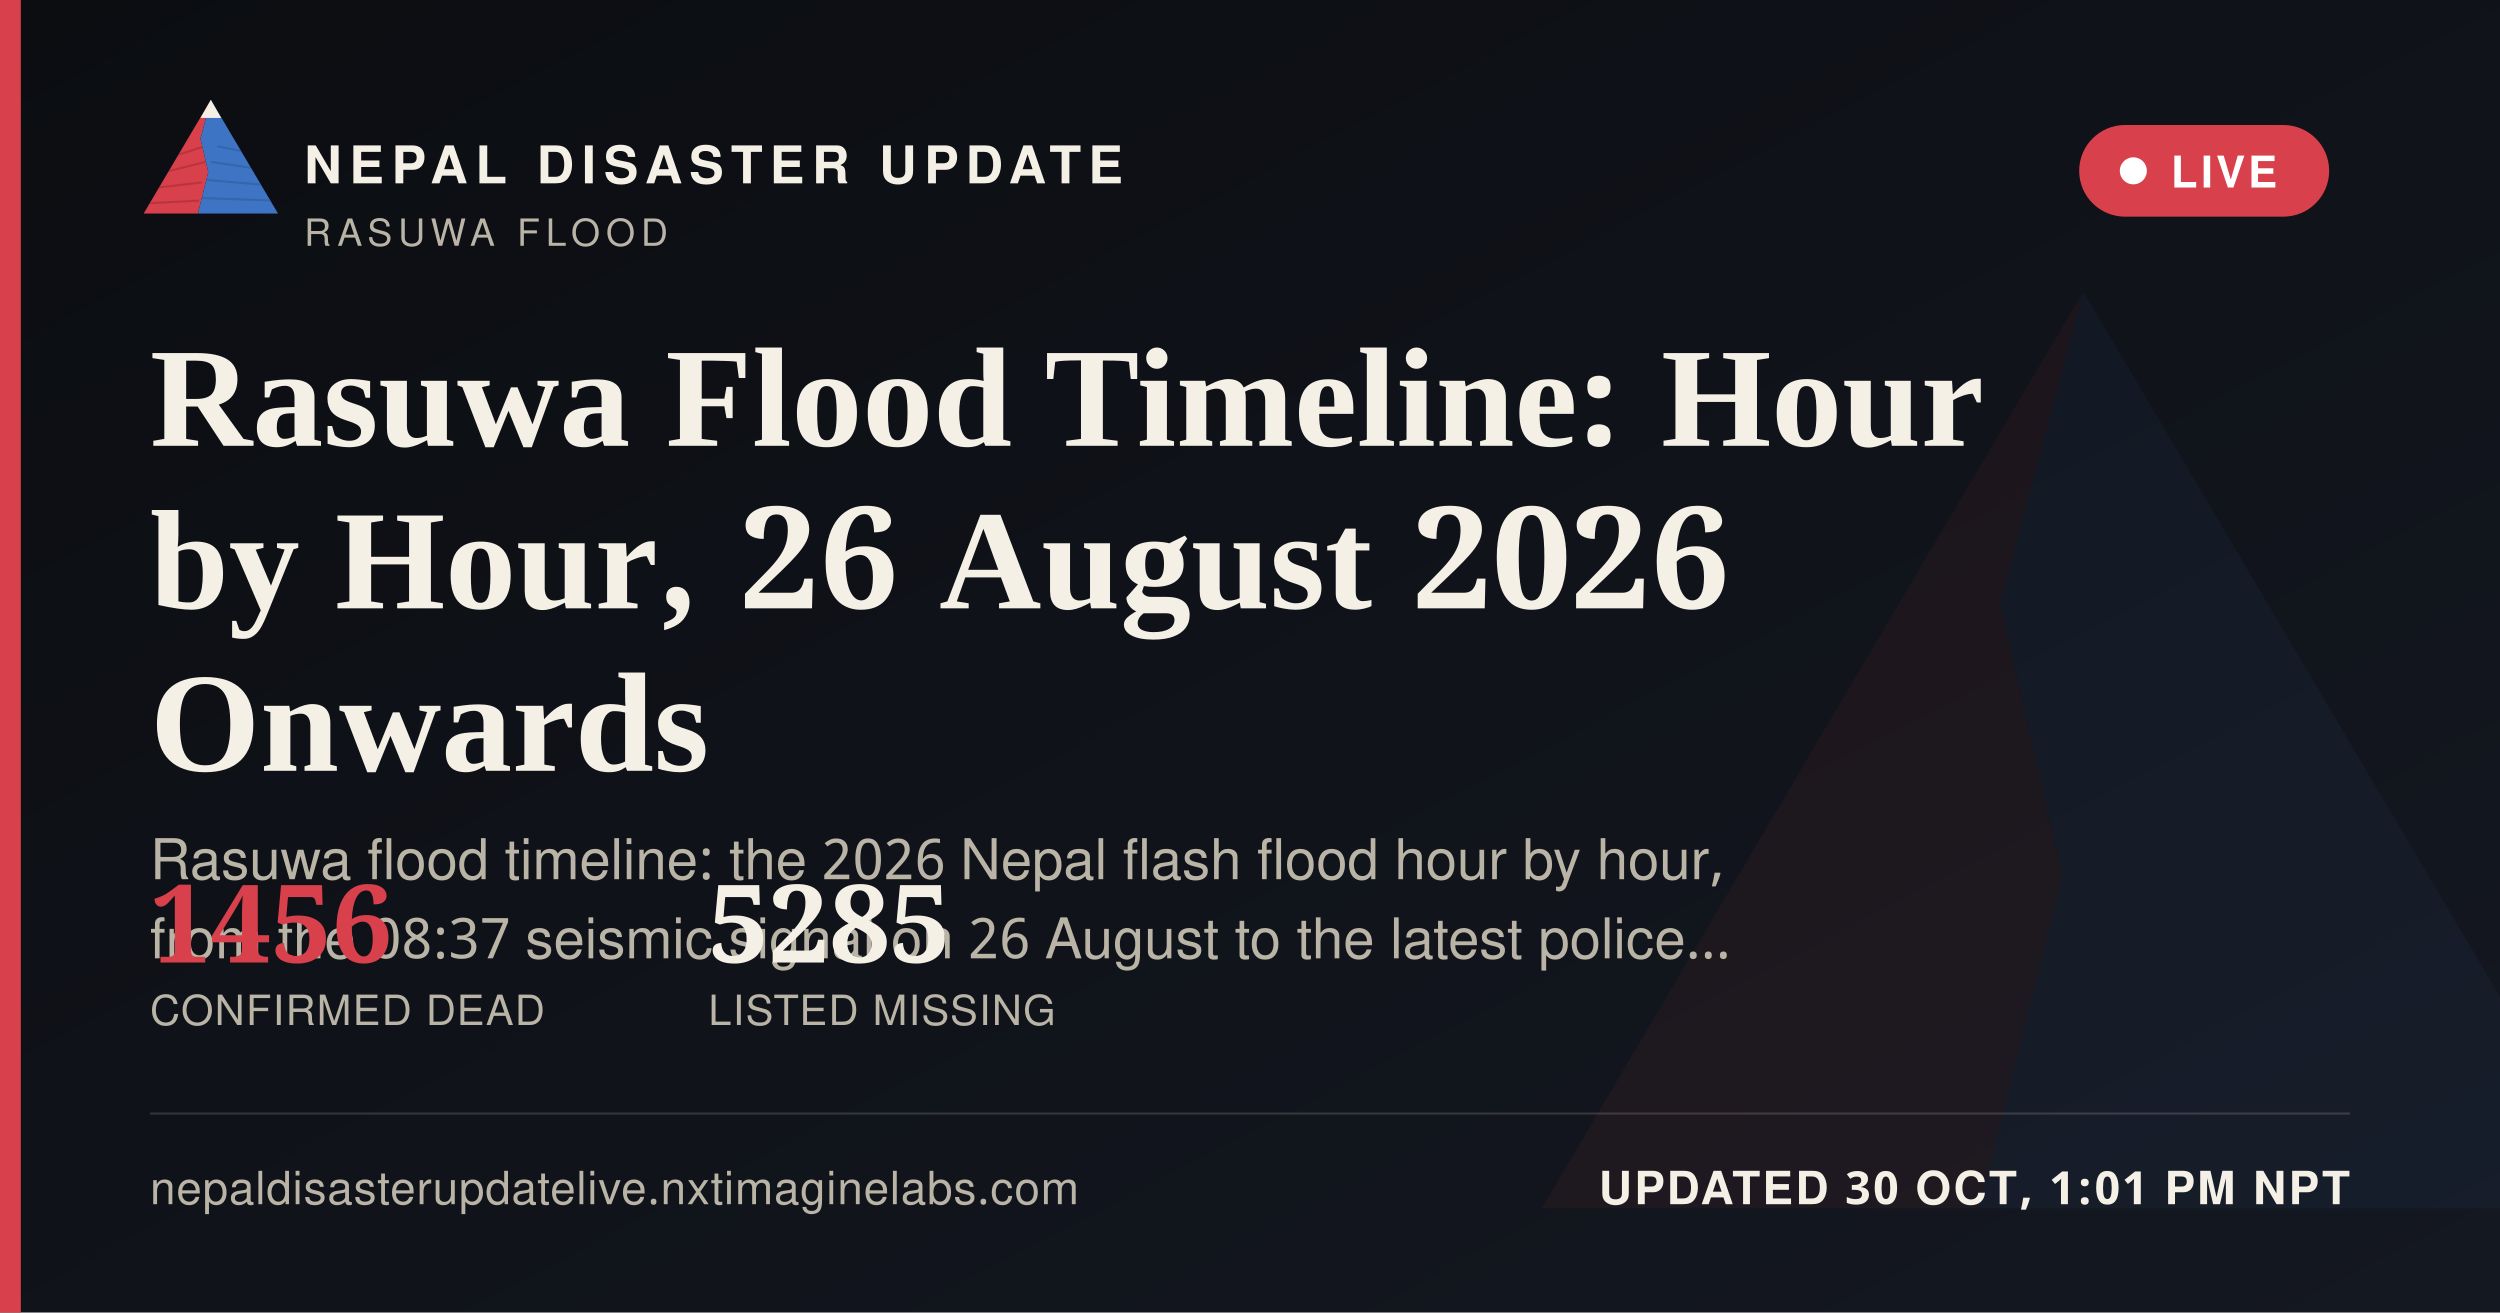
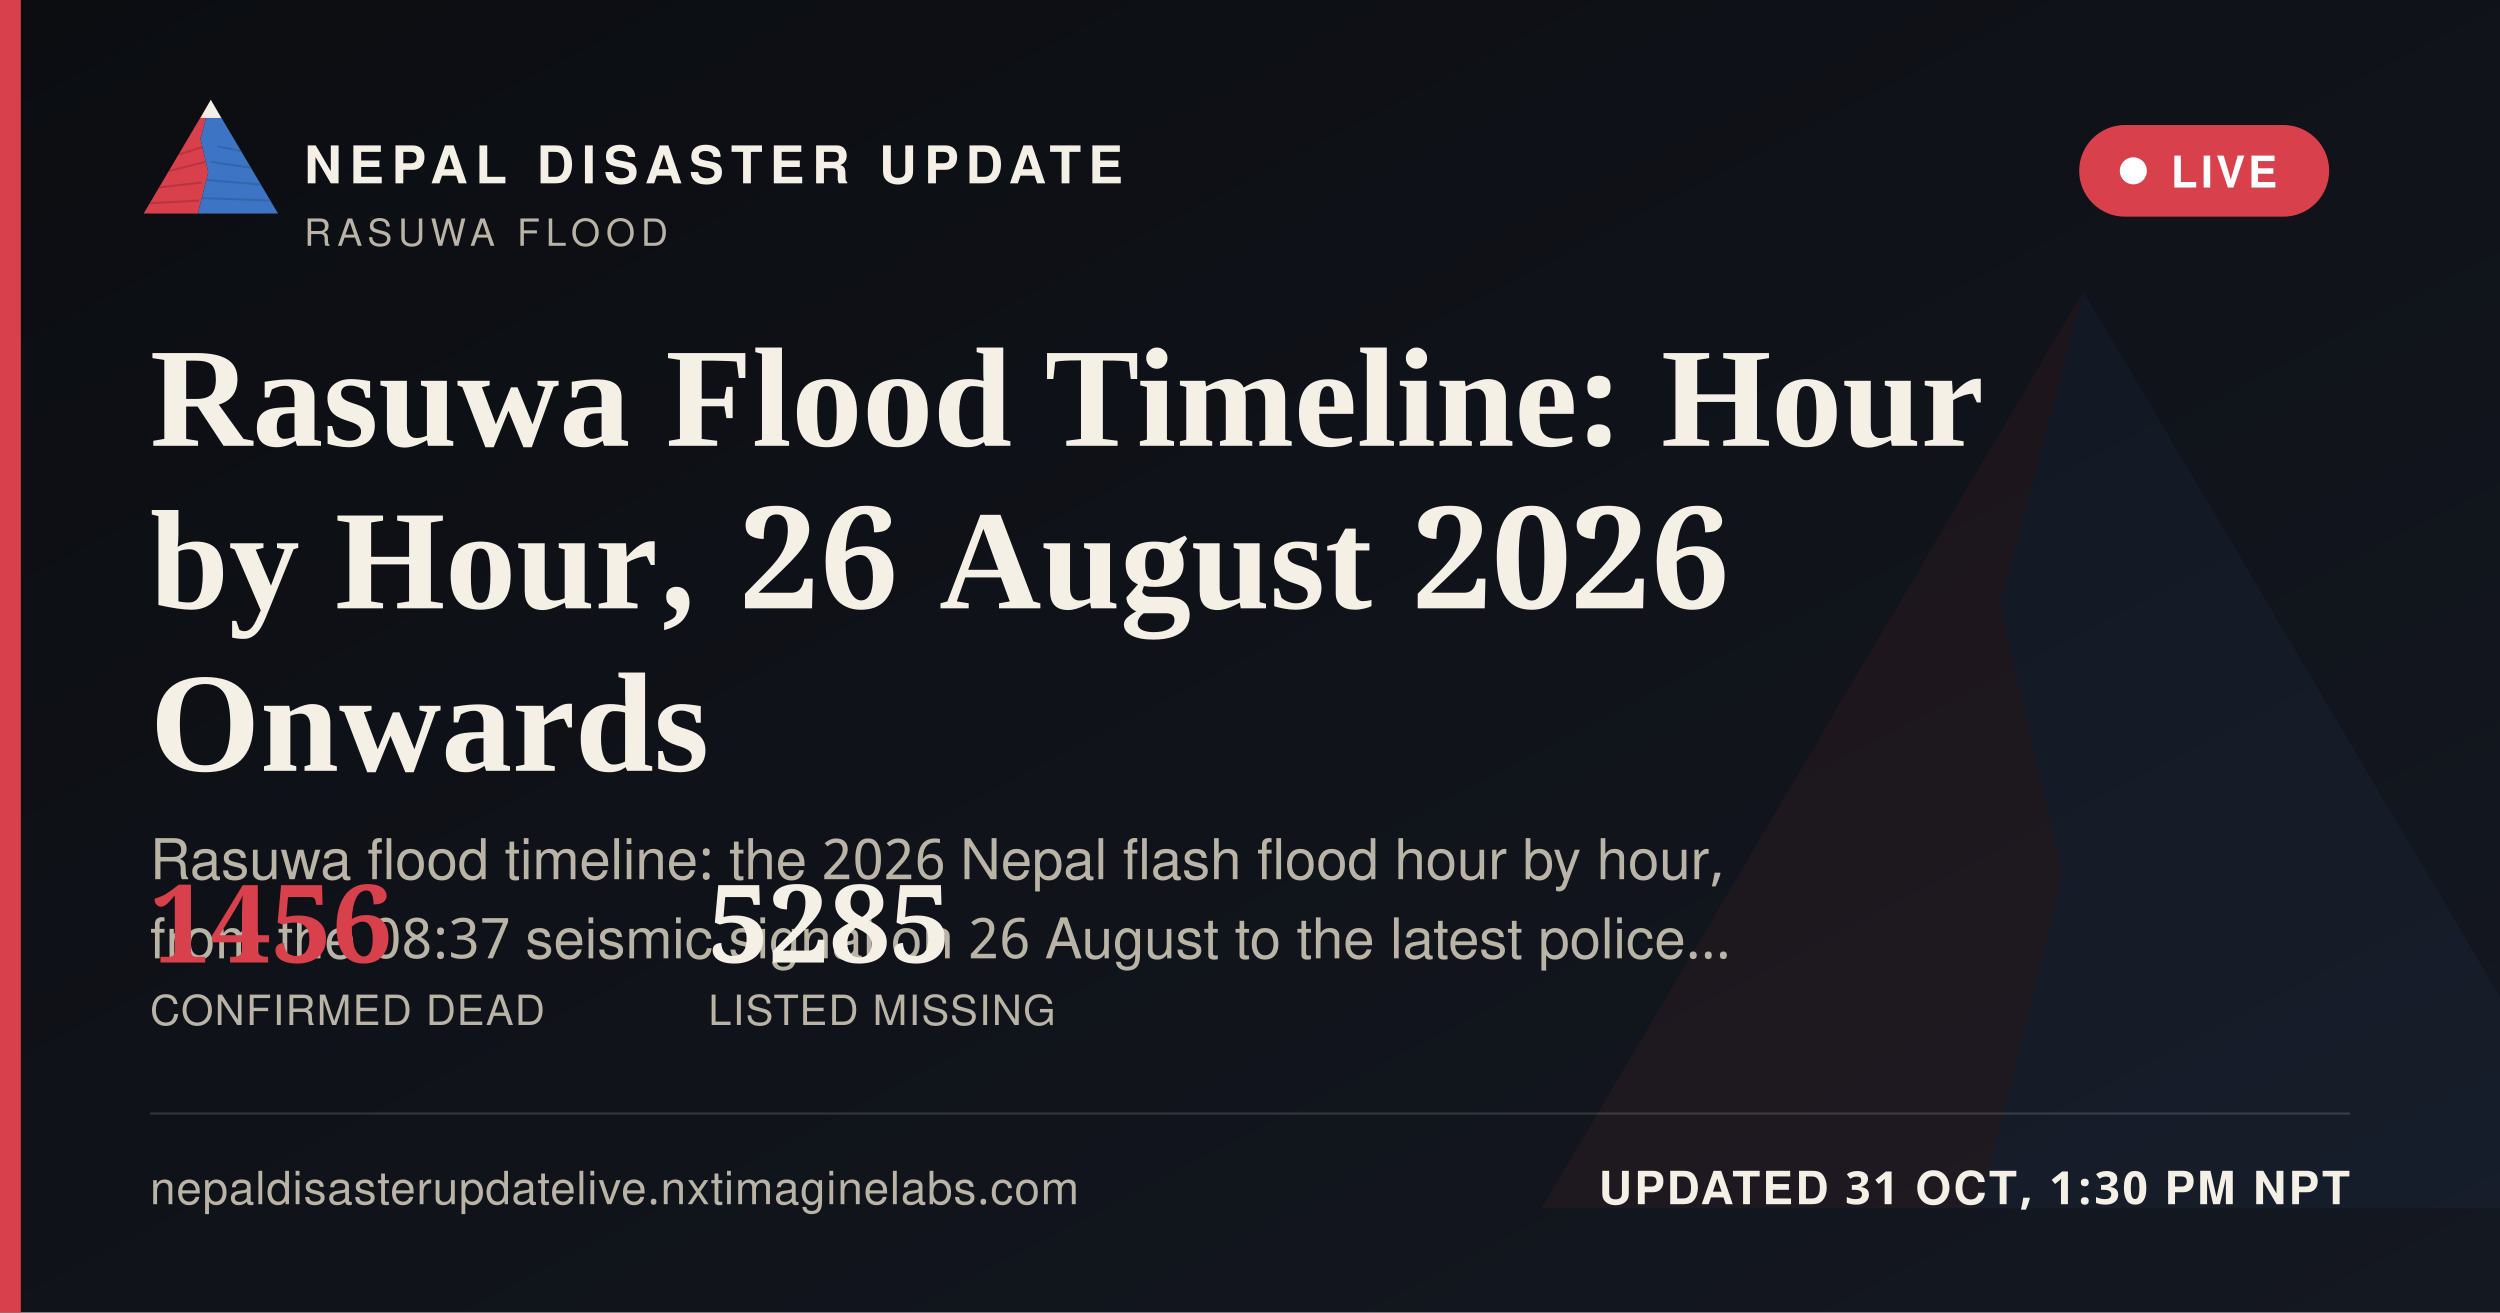
<svg xmlns="http://www.w3.org/2000/svg" width="1200" height="630" viewBox="0 0 1200 630">
  <defs>
    <linearGradient id="ogbg" x1="0" y1="0" x2="1" y2="1">
      <stop offset="0" stop-color="#0B0D11" />
      <stop offset="1" stop-color="#141821" />
    </linearGradient>
  </defs>
  <rect width="1200" height="630" fill="url(#ogbg)" />
  <g transform="translate(700,60) scale(5)" opacity="0.06">
    <polygon points="60,16 52,46 58,72 50,104 8,104" fill="#D8404B" />
    <polygon points="60,16 112,104 50,104 58,72 52,46" fill="#3D74C4" />
  </g>
  <rect x="0" y="0" width="10" height="630" fill="#D8404B" />
  <g transform="translate(64,38) scale(0.62)">
    <g>
      <defs>
        <clipPath id="ogLc">
          <polygon points="60,16 52,46 58,72 50,104 8,104" />
        </clipPath>
        <clipPath id="ogRc">
          <polygon points="60,16 112,104 50,104 58,72 52,46" />
        </clipPath>
      </defs>
      <polygon points="60,16 52,46 58,72 50,104 8,104" fill="#D8404B" />
      <g clip-path="url(#ogLc)" stroke="#A32A34" stroke-width="1.6" fill="none" opacity="0.55">
        <path d="M30,60 L55,52" />
        <path d="M24,72 L56,64" />
        <path d="M18,84 L53,80" />
        <path d="M13,96 L51,94" />
      </g>
      <polygon points="60,16 112,104 50,104 58,72 52,46" fill="#3D74C4" />
      <g clip-path="url(#ogRc)" stroke="#2A5793" stroke-width="1.6" fill="none" opacity="0.5">
        <path d="M65,52 L95,58" />
        <path d="M60,64 L100,70" />
        <path d="M56,78 L104,82" />
        <path d="M52,92 L108,94" />
      </g>
      <polygon points="60,16 52,30 68,30" fill="#F4F0E6" />
    </g>
  </g>
  <text x="146" y="88" font-family="'Public Sans', 'Noto Sans Devanagari', 'Helvetica Neue', Helvetica, Arial, sans-serif" font-size="25" font-weight="800" letter-spacing="3.6" fill="#F4F0E6">NEPAL DISASTER UPDATE</text>
  <text x="146" y="118" font-family="'Public Sans', 'Noto Sans Devanagari', 'Helvetica Neue', Helvetica, Arial, sans-serif" font-size="18" letter-spacing="2.8" fill="#B9B4A6">RASUWA FLOOD</text>
  <g>
    <rect x="998" y="60" width="120" height="44" rx="22" fill="#D8404B" stroke="none" />
    <circle cx="1024" cy="82" r="6.5" fill="#FFFFFF" />
    <text x="1042" y="90" font-family="'Public Sans', 'Noto Sans Devanagari', 'Helvetica Neue', Helvetica, Arial, sans-serif" font-size="21" font-weight="700" letter-spacing="1.6" fill="#FFFFFF">LIVE</text>
  </g>
  <text x="72" y="214" font-family="Newsreader, 'Noto Serif Devanagari', Georgia, 'Times New Roman', serif" font-size="68" font-weight="600" fill="#F4F0E6">Rasuwa Flood Timeline: Hour</text>
  <text x="72" y="292" font-family="Newsreader, 'Noto Serif Devanagari', Georgia, 'Times New Roman', serif" font-size="68" font-weight="600" fill="#F4F0E6">by Hour, 26 August 2026</text>
  <text x="72" y="370" font-family="Newsreader, 'Noto Serif Devanagari', Georgia, 'Times New Roman', serif" font-size="68" font-weight="600" fill="#F4F0E6">Onwards</text>
  <text x="72" y="422" font-family="'Public Sans', 'Noto Sans Devanagari', 'Helvetica Neue', Helvetica, Arial, sans-serif" font-size="27" fill="#B9B4A6">Rasuwa flood timeline: the 2026 Nepal flash flood hour by hour,</text>
  <text x="72" y="460" font-family="'Public Sans', 'Noto Sans Devanagari', 'Helvetica Neue', Helvetica, Arial, sans-serif" font-size="27" fill="#B9B4A6">from the 08:37 seismic signal on 26 August to the latest police…</text>
  <g transform="translate(72,462)">
    <text x="0" y="0" font-family="Newsreader, 'Noto Serif Devanagari', Georgia, 'Times New Roman', serif" font-size="52" font-weight="600" fill="#D8404B">1456</text>
    <text x="0" y="30" font-family="'Public Sans', 'Noto Sans Devanagari', 'Helvetica Neue', Helvetica, Arial, sans-serif" font-size="20" letter-spacing="0.6" fill="#B9B4A6">CONFIRMED DEAD</text>
    <text x="268" y="0" font-family="Newsreader, 'Noto Serif Devanagari', Georgia, 'Times New Roman', serif" font-size="52" font-weight="600" fill="#F4F0E6">5285</text>
    <text x="268" y="30" font-family="'Public Sans', 'Noto Sans Devanagari', 'Helvetica Neue', Helvetica, Arial, sans-serif" font-size="20" letter-spacing="0.6" fill="#B9B4A6">LISTED MISSING</text>
  </g>
  <rect x="72" y="534" width="1056" height="1" fill="rgba(244,240,230,0.16)" />
  <text x="72" y="578" font-family="'Public Sans', 'Noto Sans Devanagari', 'Helvetica Neue', Helvetica, Arial, sans-serif" font-size="22" fill="#B9B4A6" letter-spacing="0.4">nepaldisasterupdatelive.nxtimaginelabs.com</text>
-   <text x="1128" y="578" text-anchor="end" font-family="'Public Sans', 'Noto Sans Devanagari', 'Helvetica Neue', Helvetica, Arial, sans-serif" font-size="22" font-weight="700" letter-spacing="1.2" fill="#F4F0E6">UPDATED 30 OCT, 1:01 PM NPT</text>
+   <text x="1128" y="578" text-anchor="end" font-family="'Public Sans', 'Noto Sans Devanagari', 'Helvetica Neue', Helvetica, Arial, sans-serif" font-size="22" font-weight="700" letter-spacing="1.2" fill="#F4F0E6">UPDATED 31 OCT, 1:30 PM NPT</text>
</svg>
